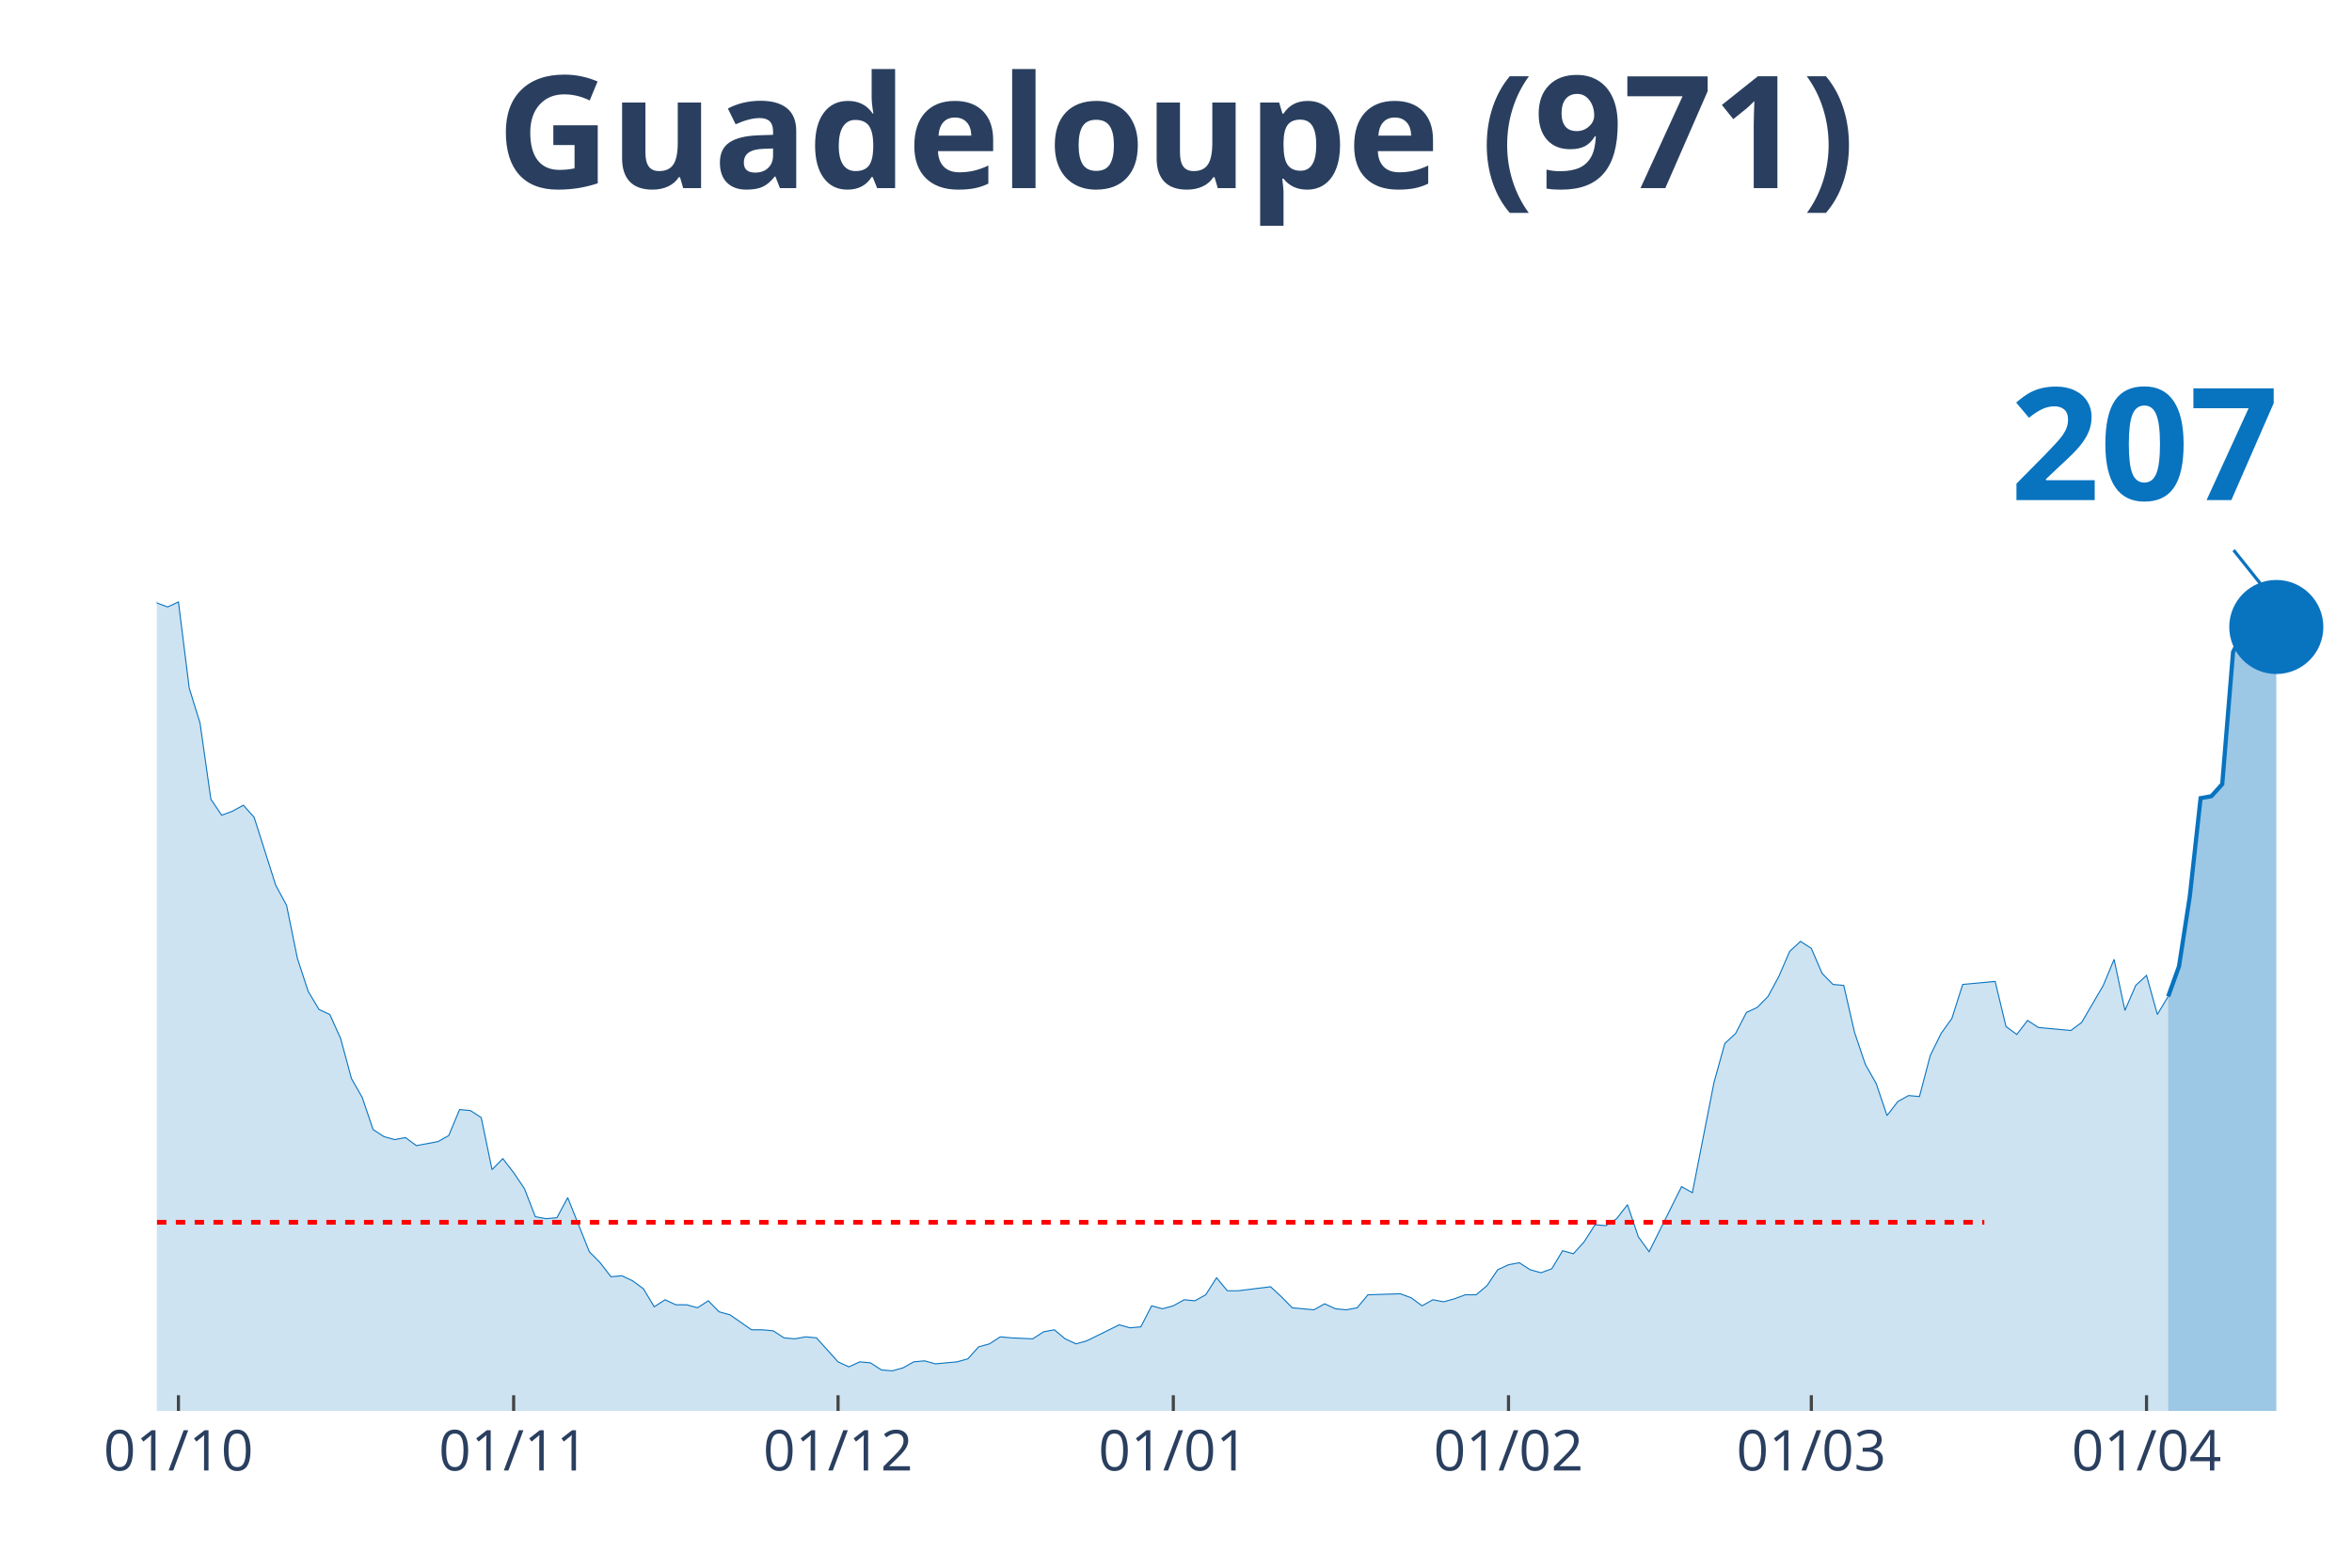
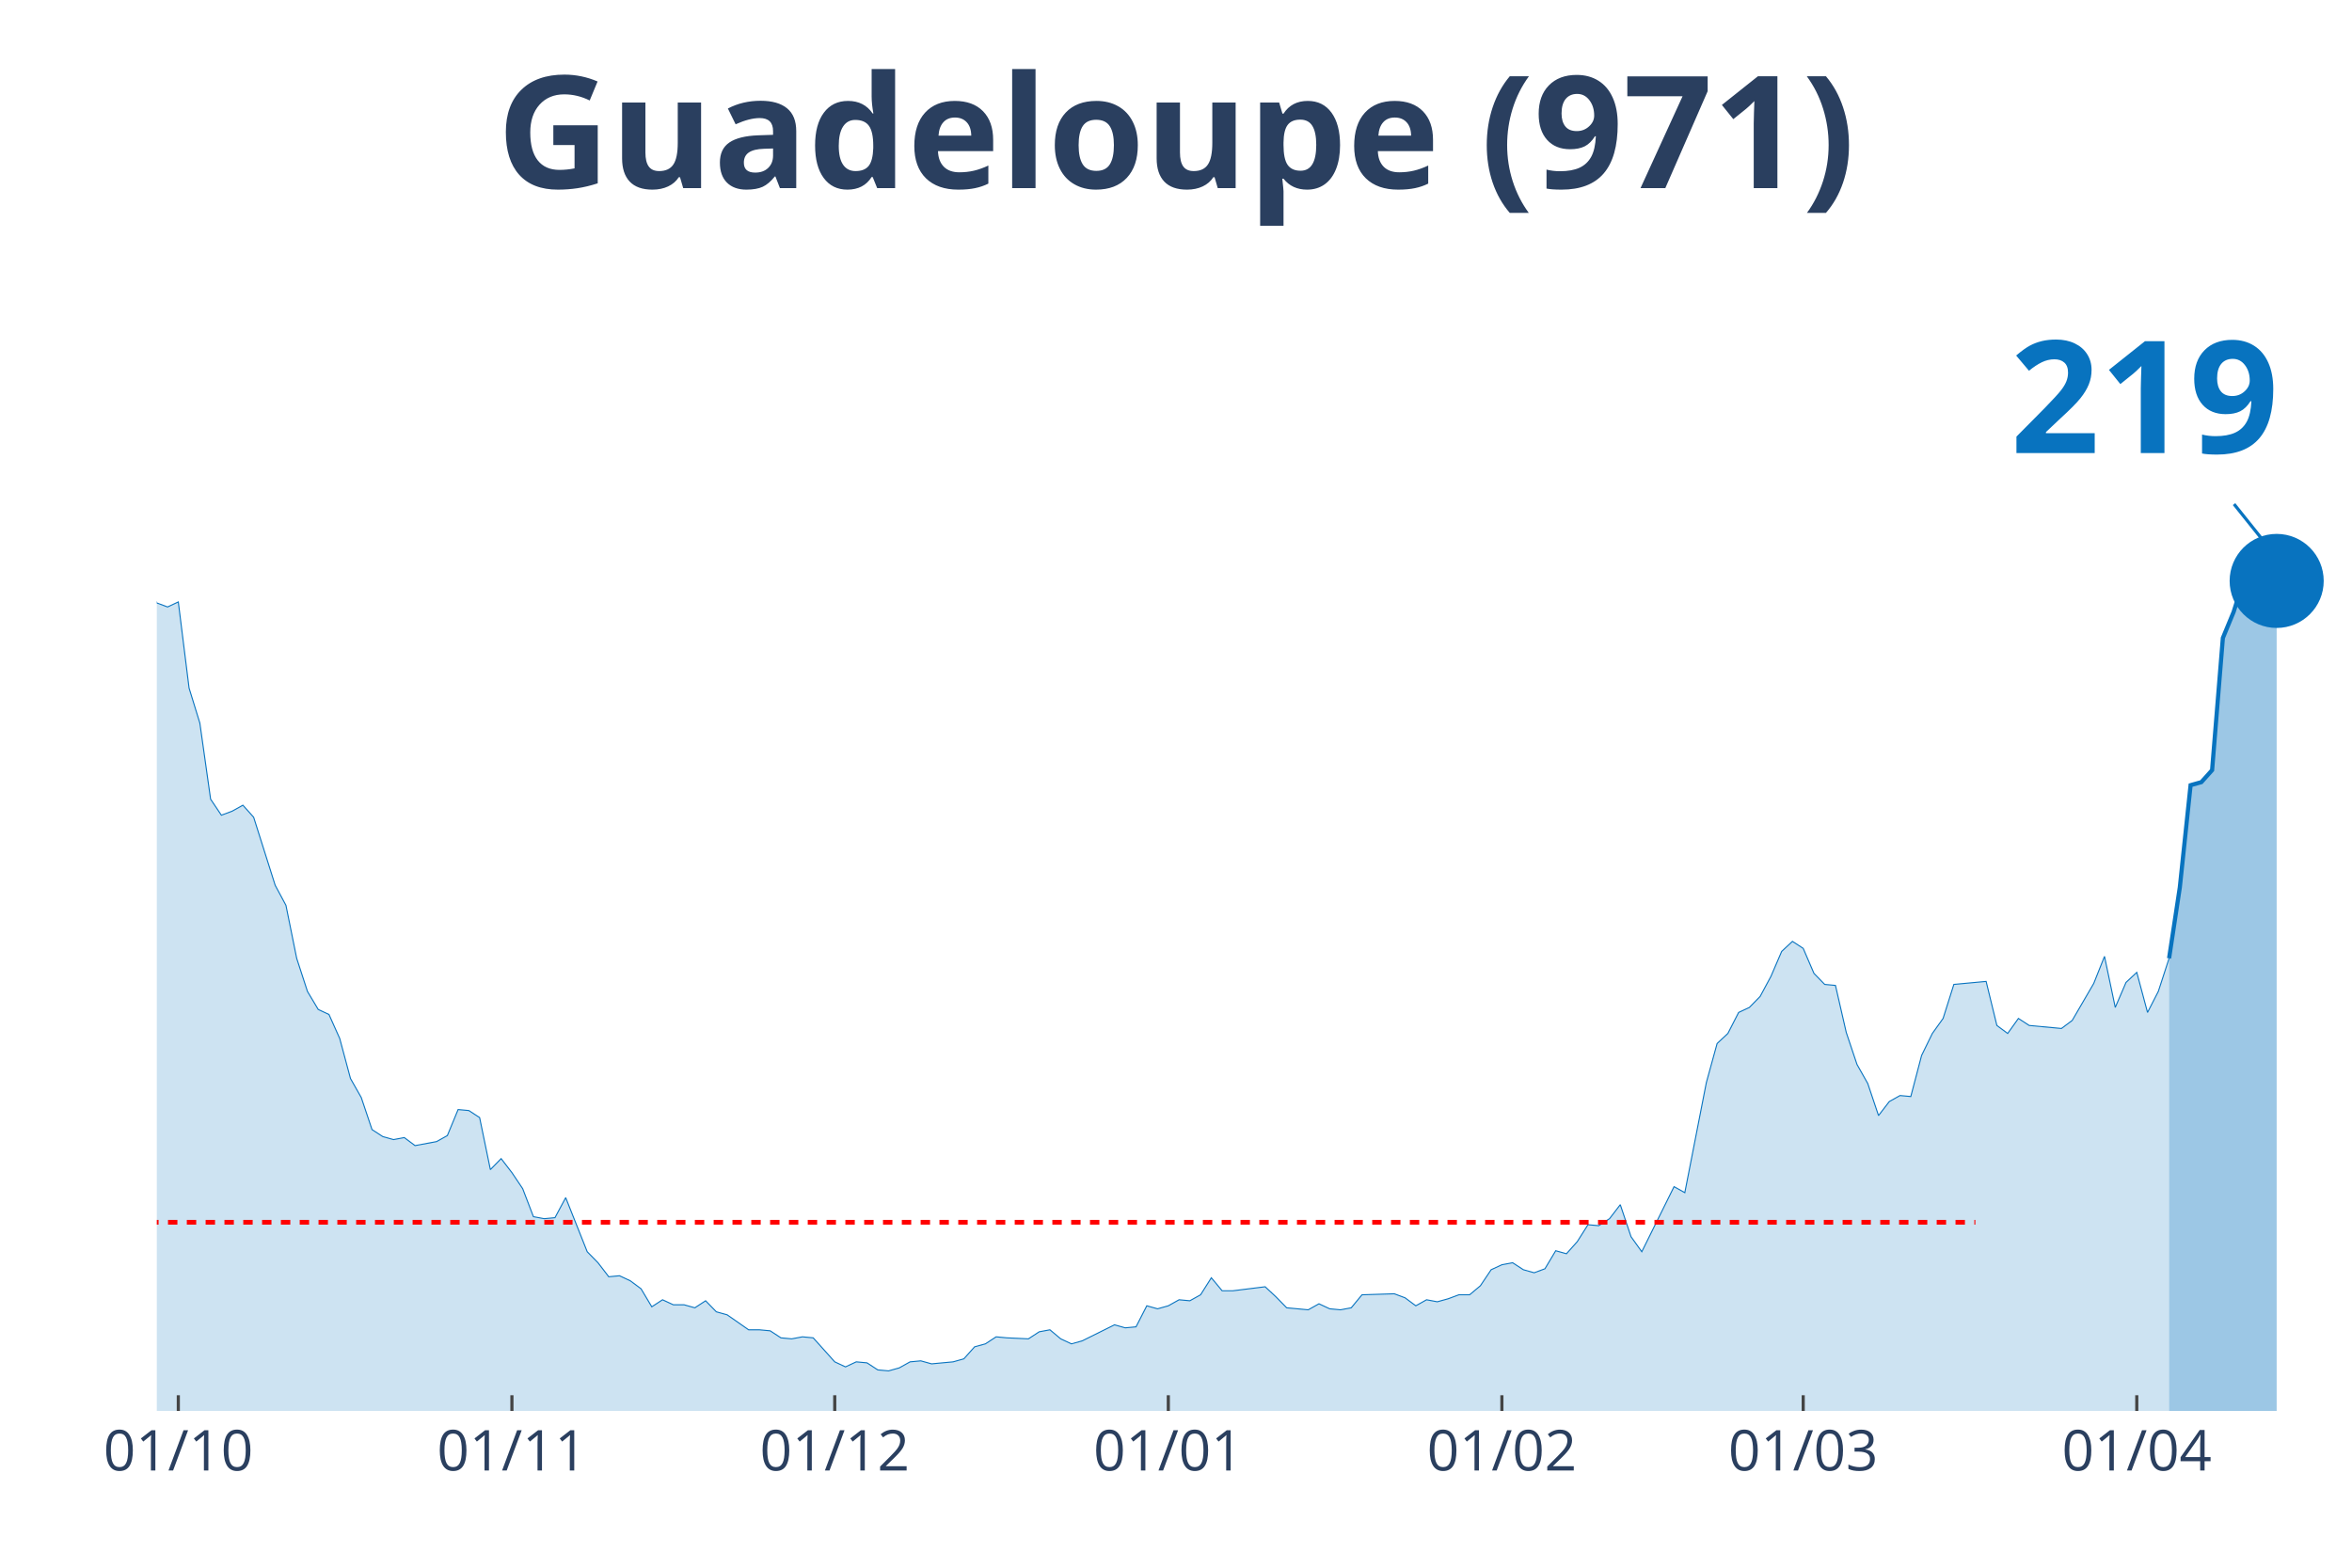
<svg xmlns="http://www.w3.org/2000/svg" class="main-svg" width="1125" height="750" style="" viewBox="0 0 750 500">
  <rect x="0" y="0" width="750" height="500" style="fill: rgb(0, 0, 0); fill-opacity: 0;" />
-   <defs id="defs-1dc160">
+   <defs id="defs-f92b8b">
    <g class="clips">
-       <clipPath id="clip1dc160xyplot" class="plotclip">
+       <clipPath id="clipf92b8bxyplot" class="plotclip">
        <rect width="700" height="380" />
      </clipPath>
-       <clipPath class="axesclip" id="clip1dc160x">
+       <clipPath class="axesclip" id="clipf92b8bx">
        <rect x="50" y="0" width="700" height="500" />
      </clipPath>
-       <clipPath class="axesclip" id="clip1dc160y">
+       <clipPath class="axesclip" id="clipf92b8by">
        <rect x="0" y="70" width="750" height="380" />
      </clipPath>
-       <clipPath class="axesclip" id="clip1dc160xy">
+       <clipPath class="axesclip" id="clipf92b8bxy">
        <rect x="50" y="70" width="700" height="380" />
      </clipPath>
    </g>
    <g class="gradients" />
  </defs>
  <g class="bglayer">
    <rect class="bg" x="50" y="70" width="700" height="380" style="fill: rgb(0, 0, 0); fill-opacity: 0; stroke-width: 0;" />
  </g>
  <g class="layer-below">
    <g class="imagelayer" />
    <g class="shapelayer" />
  </g>
  <g class="cartesianlayer">
    <g class="subplot xy">
      <g class="layer-subplot">
        <g class="shapelayer" />
        <g class="imagelayer" />
      </g>
      <g class="gridlayer">
        <g class="x">
-           <path class="xgrid crisp" transform="translate(56.9,0)" d="M0,70v380" style="stroke: rgb(255, 255, 255); stroke-opacity: 1; stroke-width: 1px;" />
-           <path class="xgrid crisp" transform="translate(163.79,0)" d="M0,70v380" style="stroke: rgb(255, 255, 255); stroke-opacity: 1; stroke-width: 1px;" />
-           <path class="xgrid crisp" transform="translate(267.24,0)" d="M0,70v380" style="stroke: rgb(255, 255, 255); stroke-opacity: 1; stroke-width: 1px;" />
-           <path class="xgrid crisp" transform="translate(374.14,0)" d="M0,70v380" style="stroke: rgb(255, 255, 255); stroke-opacity: 1; stroke-width: 1px;" />
-           <path class="xgrid crisp" transform="translate(481.03,0)" d="M0,70v380" style="stroke: rgb(255, 255, 255); stroke-opacity: 1; stroke-width: 1px;" />
-           <path class="xgrid crisp" transform="translate(577.59,0)" d="M0,70v380" style="stroke: rgb(255, 255, 255); stroke-opacity: 1; stroke-width: 1px;" />
-           <path class="xgrid crisp" transform="translate(684.48,0)" d="M0,70v380" style="stroke: rgb(255, 255, 255); stroke-opacity: 1; stroke-width: 1px;" />
+           <path class="xgrid crisp" transform="translate(56.86,0)" d="M0,70v380" style="stroke: rgb(255, 255, 255); stroke-opacity: 1; stroke-width: 1px;" />
+           <path class="xgrid crisp" transform="translate(163.24,0)" d="M0,70v380" style="stroke: rgb(255, 255, 255); stroke-opacity: 1; stroke-width: 1px;" />
+           <path class="xgrid crisp" transform="translate(266.18,0)" d="M0,70v380" style="stroke: rgb(255, 255, 255); stroke-opacity: 1; stroke-width: 1px;" />
+           <path class="xgrid crisp" transform="translate(372.55,0)" d="M0,70v380" style="stroke: rgb(255, 255, 255); stroke-opacity: 1; stroke-width: 1px;" />
+           <path class="xgrid crisp" transform="translate(478.92,0)" d="M0,70v380" style="stroke: rgb(255, 255, 255); stroke-opacity: 1; stroke-width: 1px;" />
+           <path class="xgrid crisp" transform="translate(575,0)" d="M0,70v380" style="stroke: rgb(255, 255, 255); stroke-opacity: 1; stroke-width: 1px;" />
+           <path class="xgrid crisp" transform="translate(681.37,0)" d="M0,70v380" style="stroke: rgb(255, 255, 255); stroke-opacity: 1; stroke-width: 1px;" />
        </g>
        <g class="y" />
      </g>
      <g class="zerolinelayer" />
      <path class="xlines-below" />
      <path class="ylines-below" />
      <g class="overlines-below" />
      <g class="xaxislayer-below" />
      <g class="yaxislayer-below" />
      <g class="overaxes-below" />
-       <g class="plot" transform="translate(50, 70)" clip-path="url('#clip1dc160xyplot')">
+       <g class="plot" transform="translate(50, 70)" clip-path="url('#clipf92b8bxyplot')">
        <g class="scatterlayer mlayer">
-           <g class="trace scatter tracef46cdb" style="stroke-miterlimit: 2;">
+           <g class="trace scatter traced5ee0a" style="stroke-miterlimit: 2;">
            <g class="fills">
              <g>
-                 <path class="js-fill" d="M641.38,380L-468.97,380L-468.97,380L-417.24,379.04L-413.79,379.36L-400,377.76L-396.55,378.4L-341.38,376.81L-337.93,377.76L-317.24,378.08L-313.79,377.76L-234.48,375.53L-231.03,367.23L-224.14,360.52L-220.69,361.48L-213.79,361.48L-210.34,361.16L-203.45,372.34L-200,372.02L-193.1,365.95L-189.66,364.99L-182.76,359.88L-179.31,349.03L-168.97,325.08L-165.52,324.12L-162.07,322.84L-158.62,304.64L-148.28,273.03L-144.83,273.34L-137.93,273.34L-134.48,249.39L-124.14,183.93L-120.69,177.55L-117.24,173.71L-113.79,171.16L-110.34,146.25L-106.9,138.59L-103.45,120.39L-100,115.6L-96.55,98.99L-93.1,98.35L-89.66,99.31L-86.21,108.25L-82.76,90.37L-79.31,93.88L-75.86,78.24L-72.41,84.94L-68.97,75.68L-65.52,72.17L-62.07,55.56L-58.62,52.69L-55.17,35.13L-51.72,27.14L-48.28,15.33L-44.83,22.35L-41.38,17.88L-37.93,3.51L-34.48,0L-31.03,19.8L-27.59,31.29L-24.14,32.57L-20.69,31.61L-17.24,38L-10.34,91.33L-6.9,95.48L0,122.3L3.45,123.58L6.9,121.98L10.34,149.45L13.79,160.62L17.24,184.89L20.69,190L24.14,188.72L27.59,186.81L31.03,190.64L37.93,212.35L41.38,218.74L44.83,235.66L48.28,246.2L51.72,251.95L55.17,253.55L58.62,261.21L62.07,273.98L65.52,280.05L68.97,290.27L72.41,292.5L75.86,293.46L79.31,292.82L82.76,295.38L89.66,294.1L93.1,292.18L96.55,283.88L100,284.2L103.45,286.44L106.9,303.04L110.34,299.53L113.79,304L117.24,309.11L120.69,318.05L124.14,318.69L127.59,318.37L131.03,311.98L134.48,320.61L137.93,329.23L141.38,332.74L144.83,337.21L148.28,336.89L151.72,338.49L155.17,341.04L158.62,346.79L162.07,344.55L165.52,346.15L168.97,346.15L172.41,347.11L175.86,344.87L179.31,348.39L182.76,349.34L189.66,354.13L193.1,354.13L196.55,354.45L200,356.69L203.45,357.01L206.9,356.37L210.34,356.69L213.79,360.52L217.24,364.35L220.69,365.95L224.14,364.35L227.59,364.67L231.03,366.91L234.48,367.23L237.93,366.27L241.38,364.35L244.83,364.03L248.28,364.99L255.17,364.35L258.62,363.39L262.07,359.56L265.52,358.61L268.97,356.37L272.41,356.69L279.31,357.01L282.76,354.77L286.21,354.13L289.66,357.01L293.1,358.61L296.55,357.65L306.9,352.54L310.34,353.5L313.79,353.18L317.24,346.47L320.69,347.43L324.14,346.47L327.59,344.55L331.03,344.87L334.48,342.96L337.93,337.53L341.38,341.68L344.83,341.68L355.17,340.4L358.62,343.6L362.07,347.11L365.52,347.43L368.97,347.75L372.41,345.83L375.86,347.43L379.31,347.75L382.76,347.11L386.21,342.96L396.55,342.64L400,343.92L403.45,346.47L406.9,344.55L410.34,345.19L413.79,344.24L417.24,342.96L420.69,342.96L424.14,340.08L427.59,334.97L431.03,333.38L434.48,332.74L437.93,334.97L441.38,335.93L444.83,334.66L448.28,328.91L451.72,329.87L455.17,326.03L458.62,320.61L462.07,320.92L465.52,318.69L468.97,314.22L472.41,324.44L475.86,329.23L486.21,308.47L489.66,310.39L496.55,275.26L500,262.81L503.45,259.61L506.9,252.91L510.34,251.31L513.79,247.8L517.24,241.41L520.69,233.43L524.14,230.24L527.59,232.47L531.03,240.45L534.48,243.97L537.93,244.29L541.38,259.29L544.83,269.51L548.28,275.58L551.72,285.8L555.17,281.33L558.62,279.41L562.07,279.73L565.52,266.64L568.97,259.61L572.41,254.82L575.86,243.97L586.21,243.01L589.66,257.38L593.1,259.93L596.55,255.46L600,257.7L603.45,258.02L610.34,258.66L613.79,256.1L620.69,244.29L624.14,235.98L627.59,252.27L631.03,244.29L634.48,241.09L637.93,253.55L641.38,247.8" style="fill: rgb(8, 115, 191); fill-opacity: 0.2; stroke-width: 0;" />
+                 <path class="js-fill" d="M641.67,380L-466.67,380L-466.67,380L-415.2,379.04L-411.76,379.36L-398.04,377.76L-394.61,378.4L-339.71,376.81L-336.27,377.76L-315.69,378.08L-312.25,377.76L-233.33,375.53L-229.9,367.23L-223.04,360.52L-219.61,361.48L-212.75,361.48L-209.31,361.16L-202.45,372.34L-199.02,372.02L-192.16,365.95L-188.73,364.99L-181.86,359.88L-178.43,349.03L-168.14,325.08L-164.71,324.12L-161.27,322.84L-157.84,304.64L-147.55,273.03L-144.12,273.34L-137.25,273.34L-133.82,249.39L-123.53,183.93L-120.1,177.55L-116.67,173.71L-113.24,171.16L-109.8,146.25L-106.37,138.59L-102.94,120.39L-99.51,115.6L-96.08,98.99L-92.65,98.35L-89.22,99.31L-85.78,108.25L-82.35,90.37L-78.92,93.88L-75.49,78.24L-72.06,84.94L-68.63,75.68L-65.2,72.17L-61.76,55.56L-58.33,52.69L-54.9,35.13L-51.47,27.14L-48.04,15.33L-44.61,22.35L-41.18,17.88L-37.75,3.51L-34.31,0L-30.88,19.8L-27.45,31.29L-24.02,32.57L-20.59,31.61L-17.16,38L-10.29,91.33L-6.86,95.48L0,122.3L3.43,123.58L6.86,121.98L10.29,149.45L13.73,160.62L17.16,184.89L20.59,190L24.02,188.72L27.45,186.81L30.88,190.64L37.75,212.35L41.18,218.74L44.61,235.66L48.04,246.2L51.47,251.95L54.9,253.55L58.33,261.21L61.76,273.98L65.2,280.05L68.63,290.27L72.06,292.5L75.49,293.46L78.92,292.82L82.35,295.38L89.22,294.1L92.65,292.18L96.08,283.88L99.51,284.2L102.94,286.44L106.37,303.04L109.8,299.53L113.24,304L116.67,309.11L120.1,318.05L123.53,318.69L126.96,318.37L130.39,311.98L133.82,320.61L137.25,329.23L140.69,332.74L144.12,337.21L147.55,336.89L150.98,338.49L154.41,341.04L157.84,346.79L161.27,344.55L164.71,346.15L168.14,346.15L171.57,347.11L175,344.87L178.43,348.39L181.86,349.34L188.73,354.13L192.16,354.13L195.59,354.45L199.02,356.69L202.45,357.01L205.88,356.37L209.31,356.69L212.75,360.52L216.18,364.35L219.61,365.95L223.04,364.35L226.47,364.67L229.9,366.91L233.33,367.23L236.76,366.27L240.2,364.35L243.63,364.03L247.06,364.99L253.92,364.35L257.35,363.39L260.78,359.56L264.22,358.61L267.65,356.37L271.08,356.69L277.94,357.01L281.37,354.77L284.8,354.13L288.24,357.01L291.67,358.61L295.1,357.65L305.39,352.54L308.82,353.5L312.25,353.18L315.69,346.47L319.12,347.43L322.55,346.47L325.98,344.55L329.41,344.87L332.84,342.96L336.27,337.53L339.71,341.68L343.14,341.68L353.43,340.4L356.86,343.6L360.29,347.11L363.73,347.43L367.16,347.75L370.59,345.83L374.02,347.43L377.45,347.75L380.88,347.11L384.31,342.96L394.61,342.64L398.04,343.92L401.47,346.47L404.9,344.55L408.33,345.19L411.76,344.24L415.2,342.96L418.63,342.96L422.06,340.08L425.49,334.97L428.92,333.38L432.35,332.74L435.78,334.97L439.22,335.93L442.65,334.66L446.08,328.91L449.51,329.87L452.94,326.03L456.37,320.61L459.8,320.92L463.24,318.69L466.67,314.22L470.1,324.44L473.53,329.23L483.82,308.47L487.25,310.39L494.12,275.26L497.55,262.81L500.98,259.61L504.41,252.91L507.84,251.31L511.27,247.8L514.71,241.41L518.14,233.43L521.57,230.24L525,232.47L528.43,240.45L531.86,243.97L535.29,244.29L538.73,259.29L542.16,269.51L545.59,275.58L549.02,285.8L552.45,281.33L555.88,279.41L559.31,279.73L562.75,266.64L566.18,259.61L569.61,254.82L573.04,243.97L583.33,243.01L586.76,257.06L590.2,259.61L593.63,254.82L597.06,257.06L600.49,257.38L607.35,258.02L610.78,255.46L617.65,243.65L621.08,235.03L624.51,251.31L627.94,243.33L631.37,240.13L634.8,252.91L638.24,246.2L641.67,235.66" style="fill: rgb(8, 115, 191); fill-opacity: 0.2; stroke-width: 0;" />
              </g>
            </g>
            <g class="errorbars" />
            <g class="lines">
-               <path class="js-line" d="M-468.97,380L-417.24,379.04L-413.79,379.36L-400,377.76L-396.55,378.4L-341.38,376.81L-337.93,377.76L-317.24,378.08L-313.79,377.76L-234.48,375.53L-231.03,367.23L-224.14,360.52L-220.69,361.48L-213.79,361.48L-210.34,361.16L-203.45,372.34L-200,372.02L-193.1,365.95L-189.66,364.99L-182.76,359.88L-179.31,349.03L-168.97,325.08L-165.52,324.12L-162.07,322.84L-158.62,304.64L-148.28,273.03L-144.83,273.34L-137.93,273.34L-134.48,249.39L-124.14,183.93L-120.69,177.55L-117.24,173.71L-113.79,171.16L-110.34,146.25L-106.9,138.59L-103.45,120.39L-100,115.6L-96.55,98.99L-93.1,98.35L-89.66,99.31L-86.21,108.25L-82.76,90.37L-79.31,93.88L-75.86,78.24L-72.41,84.94L-68.97,75.68L-65.52,72.17L-62.07,55.56L-58.62,52.69L-55.17,35.13L-51.72,27.14L-48.28,15.33L-44.83,22.35L-41.38,17.88L-37.93,3.51L-34.48,0L-31.03,19.8L-27.59,31.29L-24.14,32.57L-20.69,31.61L-17.24,38L-10.34,91.33L-6.9,95.48L0,122.3L3.45,123.58L6.9,121.98L10.34,149.45L13.79,160.62L17.24,184.89L20.69,190L24.14,188.72L27.59,186.81L31.03,190.64L37.93,212.35L41.38,218.74L44.83,235.66L48.28,246.2L51.72,251.95L55.17,253.55L58.62,261.21L62.07,273.98L65.52,280.05L68.97,290.27L72.41,292.5L75.86,293.46L79.31,292.82L82.76,295.38L89.66,294.1L93.1,292.18L96.55,283.88L100,284.2L103.45,286.44L106.9,303.04L110.34,299.53L113.79,304L117.24,309.11L120.69,318.05L124.14,318.69L127.59,318.37L131.03,311.98L134.48,320.61L137.93,329.23L141.38,332.74L144.83,337.21L148.28,336.89L151.72,338.49L155.17,341.04L158.62,346.79L162.07,344.55L165.52,346.15L168.97,346.15L172.41,347.11L175.86,344.87L179.31,348.39L182.76,349.34L189.66,354.13L193.1,354.13L196.55,354.45L200,356.69L203.45,357.01L206.9,356.37L210.34,356.69L213.79,360.52L217.24,364.35L220.69,365.95L224.14,364.35L227.59,364.67L231.03,366.91L234.48,367.23L237.93,366.27L241.38,364.35L244.83,364.03L248.28,364.99L255.17,364.35L258.62,363.39L262.07,359.56L265.52,358.61L268.97,356.37L272.41,356.69L279.31,357.01L282.76,354.77L286.21,354.13L289.66,357.01L293.1,358.61L296.55,357.65L306.9,352.54L310.34,353.5L313.79,353.18L317.24,346.47L320.69,347.43L324.14,346.47L327.59,344.55L331.03,344.87L334.48,342.96L337.93,337.53L341.38,341.68L344.83,341.68L355.17,340.4L358.62,343.6L362.07,347.11L365.52,347.43L368.97,347.75L372.41,345.83L375.86,347.43L379.31,347.75L382.76,347.11L386.21,342.96L396.55,342.64L400,343.92L403.45,346.47L406.9,344.55L410.34,345.19L413.79,344.24L417.24,342.96L420.69,342.96L424.14,340.08L427.59,334.97L431.03,333.38L434.48,332.74L437.93,334.97L441.38,335.93L444.83,334.66L448.28,328.91L451.72,329.87L455.17,326.03L458.62,320.61L462.07,320.92L465.52,318.69L468.97,314.22L472.41,324.44L475.86,329.23L486.21,308.47L489.66,310.39L496.55,275.26L500,262.81L503.45,259.61L506.9,252.91L510.34,251.31L513.79,247.8L517.24,241.41L520.69,233.43L524.14,230.24L527.59,232.47L531.03,240.45L534.48,243.97L537.93,244.29L541.38,259.29L544.83,269.51L548.28,275.58L551.72,285.8L555.17,281.33L558.62,279.41L562.07,279.73L565.52,266.64L568.97,259.61L572.41,254.82L575.86,243.97L586.21,243.01L589.66,257.38L593.1,259.93L596.55,255.46L600,257.7L603.45,258.02L610.34,258.66L613.79,256.1L620.69,244.29L624.14,235.98L627.59,252.27L631.03,244.29L634.48,241.09L637.93,253.55L641.38,247.8" style="vector-effect: non-scaling-stroke; fill: none; stroke: rgb(8, 115, 191); stroke-opacity: 1; stroke-width: 0.5px; opacity: 1;" />
+               <path class="js-line" d="M-466.67,380L-415.2,379.04L-411.76,379.36L-398.04,377.76L-394.61,378.4L-339.71,376.81L-336.27,377.76L-315.69,378.08L-312.25,377.76L-233.33,375.53L-229.9,367.23L-223.04,360.52L-219.61,361.48L-212.75,361.48L-209.31,361.16L-202.45,372.34L-199.02,372.02L-192.16,365.95L-188.73,364.99L-181.86,359.88L-178.43,349.03L-168.14,325.08L-164.71,324.12L-161.27,322.84L-157.84,304.64L-147.55,273.03L-144.12,273.34L-137.25,273.34L-133.82,249.39L-123.53,183.93L-120.1,177.55L-116.67,173.71L-113.24,171.16L-109.8,146.25L-106.37,138.59L-102.94,120.39L-99.51,115.6L-96.08,98.99L-92.65,98.35L-89.22,99.31L-85.78,108.25L-82.35,90.37L-78.92,93.88L-75.49,78.24L-72.06,84.94L-68.63,75.68L-65.2,72.17L-61.76,55.56L-58.33,52.69L-54.9,35.13L-51.47,27.14L-48.04,15.33L-44.61,22.35L-41.18,17.88L-37.75,3.51L-34.31,0L-30.88,19.8L-27.45,31.29L-24.02,32.57L-20.59,31.61L-17.16,38L-10.29,91.33L-6.86,95.48L0,122.3L3.43,123.58L6.86,121.98L10.29,149.45L13.73,160.62L17.16,184.89L20.59,190L24.02,188.72L27.45,186.81L30.88,190.64L37.75,212.35L41.18,218.74L44.61,235.66L48.04,246.2L51.47,251.95L54.9,253.55L58.33,261.21L61.76,273.98L65.2,280.05L68.63,290.27L72.06,292.5L75.49,293.46L78.92,292.82L82.35,295.38L89.22,294.1L92.65,292.18L96.08,283.88L99.51,284.2L102.94,286.44L106.37,303.04L109.8,299.53L113.24,304L116.67,309.11L120.1,318.05L123.53,318.69L126.96,318.37L130.39,311.98L133.82,320.61L137.25,329.23L140.69,332.74L144.12,337.21L147.55,336.89L150.98,338.49L154.41,341.04L157.84,346.79L161.27,344.55L164.71,346.15L168.14,346.15L171.57,347.11L175,344.87L178.43,348.39L181.86,349.34L188.73,354.13L192.16,354.13L195.59,354.45L199.02,356.69L202.45,357.01L205.88,356.37L209.31,356.69L212.75,360.52L216.18,364.35L219.61,365.95L223.04,364.35L226.47,364.67L229.9,366.91L233.33,367.23L236.76,366.27L240.2,364.35L243.63,364.03L247.06,364.99L253.92,364.35L257.35,363.39L260.78,359.56L264.22,358.61L267.65,356.37L271.08,356.69L277.94,357.01L281.37,354.77L284.8,354.13L288.24,357.01L291.67,358.61L295.1,357.65L305.39,352.54L308.82,353.5L312.25,353.18L315.69,346.47L319.12,347.43L322.55,346.47L325.98,344.55L329.41,344.87L332.84,342.96L336.27,337.53L339.71,341.68L343.14,341.68L353.43,340.4L356.86,343.6L360.29,347.11L363.73,347.43L367.16,347.75L370.59,345.83L374.02,347.43L377.45,347.75L380.88,347.11L384.31,342.96L394.61,342.64L398.04,343.92L401.47,346.47L404.9,344.55L408.33,345.19L411.76,344.24L415.2,342.96L418.63,342.96L422.06,340.08L425.49,334.97L428.92,333.38L432.35,332.74L435.78,334.97L439.22,335.93L442.65,334.66L446.08,328.91L449.51,329.87L452.94,326.03L456.37,320.61L459.8,320.92L463.24,318.69L466.67,314.22L470.1,324.44L473.53,329.23L483.82,308.47L487.25,310.39L494.12,275.26L497.55,262.81L500.98,259.61L504.41,252.91L507.84,251.31L511.27,247.8L514.71,241.41L518.14,233.43L521.57,230.24L525,232.47L528.43,240.45L531.86,243.97L535.29,244.29L538.73,259.29L542.16,269.51L545.59,275.58L549.02,285.8L552.45,281.33L555.88,279.41L559.31,279.73L562.75,266.64L566.18,259.61L569.61,254.82L573.04,243.97L583.33,243.01L586.76,257.06L590.2,259.61L593.63,254.82L597.06,257.06L600.49,257.38L607.35,258.02L610.78,255.46L617.65,243.65L621.08,235.03L624.51,251.31L627.94,243.33L631.37,240.13L634.8,252.91L638.24,246.2L641.67,235.66" style="vector-effect: non-scaling-stroke; fill: none; stroke: rgb(8, 115, 191); stroke-opacity: 1; stroke-width: 0.5px; opacity: 1;" />
            </g>
            <g class="points" />
            <g class="text" />
          </g>
-           <g class="trace scatter trace1d2403" style="stroke-miterlimit: 2;">
+           <g class="trace scatter trace95a85a" style="stroke-miterlimit: 2;">
            <g class="fills">
              <g>
-                 <path class="js-fill" d="M675.86,380L641.38,380L641.38,247.8L644.83,238.22L648.28,215.87L651.72,184.57L655.17,183.93L658.62,180.1L662.07,137.95L665.52,131.24L668.97,120.39L672.41,129.97L675.86,129.97" style="fill: rgb(8, 115, 191); fill-opacity: 0.4; stroke-width: 0;" />
+                 <path class="js-fill" d="M675.98,380L641.67,380L641.67,235.66L645.1,212.99L648.53,180.42L651.96,179.46L655.39,175.63L658.82,133.48L662.25,125.18L665.69,114.32L669.12,122.3L672.55,121.66L675.98,115.28" style="fill: rgb(8, 115, 191); fill-opacity: 0.4; stroke-width: 0;" />
              </g>
            </g>
            <g class="errorbars" />
            <g class="lines">
-               <path class="js-line" d="M641.38,247.8L644.83,238.22L648.28,215.87L651.72,184.57L655.17,183.93L658.62,180.1L662.07,137.95L665.52,131.24L668.97,120.39L672.41,129.97L675.86,129.97" style="vector-effect: non-scaling-stroke; fill: none; stroke: rgb(8, 115, 191); stroke-opacity: 1; stroke-width: 2px; opacity: 1;" />
+               <path class="js-line" d="M641.67,235.66L645.1,212.99L648.53,180.42L651.96,179.46L655.39,175.63L658.82,133.48L662.25,125.18L665.69,114.32L669.12,122.3L672.55,121.66L675.98,115.28" style="vector-effect: non-scaling-stroke; fill: none; stroke: rgb(8, 115, 191); stroke-opacity: 1; stroke-width: 2px; opacity: 1;" />
            </g>
            <g class="points" />
            <g class="text" />
          </g>
-           <g class="trace scatter trace830dea" style="stroke-miterlimit: 2; opacity: 1;">
+           <g class="trace scatter trace17ccb4" style="stroke-miterlimit: 2; opacity: 1;">
            <g class="fills" />
            <g class="errorbars" />
            <g class="lines" />
            <g class="points">
-               <path class="point" transform="translate(675.86,129.97)" d="M15,0A15,15 0 1,1 0,-15A15,15 0 0,1 15,0Z" style="opacity: 1; stroke-width: 0px; fill: rgb(8, 115, 191); fill-opacity: 1;" />
+               <path class="point" transform="translate(675.98,115.28)" d="M15,0A15,15 0 1,1 0,-15A15,15 0 0,1 15,0Z" style="opacity: 1; stroke-width: 0px; fill: rgb(8, 115, 191); fill-opacity: 1;" />
            </g>
            <g class="text" />
          </g>
        </g>
      </g>
      <g class="overplot" />
      <path class="xlines-above crisp" style="fill: none; stroke-width: 1px; stroke: rgb(0, 0, 0); stroke-opacity: 0;" d="" />
      <path class="ylines-above crisp" style="fill: none;" d="M0,0" />
      <g class="overlines-above" />
      <g class="xaxislayer-above">
-         <path class="xtick ticks crisp" d="M0,450v-5" transform="translate(56.9,0)" style="stroke: rgb(68, 68, 68); stroke-opacity: 1; stroke-width: 1px;" />
-         <path class="xtick ticks crisp" d="M0,450v-5" transform="translate(163.79,0)" style="stroke: rgb(68, 68, 68); stroke-opacity: 1; stroke-width: 1px;" />
-         <path class="xtick ticks crisp" d="M0,450v-5" transform="translate(267.24,0)" style="stroke: rgb(68, 68, 68); stroke-opacity: 1; stroke-width: 1px;" />
-         <path class="xtick ticks crisp" d="M0,450v-5" transform="translate(374.14,0)" style="stroke: rgb(68, 68, 68); stroke-opacity: 1; stroke-width: 1px;" />
-         <path class="xtick ticks crisp" d="M0,450v-5" transform="translate(481.03,0)" style="stroke: rgb(68, 68, 68); stroke-opacity: 1; stroke-width: 1px;" />
-         <path class="xtick ticks crisp" d="M0,450v-5" transform="translate(577.59,0)" style="stroke: rgb(68, 68, 68); stroke-opacity: 1; stroke-width: 1px;" />
-         <path class="xtick ticks crisp" d="M0,450v-5" transform="translate(684.48,0)" style="stroke: rgb(68, 68, 68); stroke-opacity: 1; stroke-width: 1px;" />
+         <path class="xtick ticks crisp" d="M0,450v-5" transform="translate(56.86,0)" style="stroke: rgb(68, 68, 68); stroke-opacity: 1; stroke-width: 1px;" />
+         <path class="xtick ticks crisp" d="M0,450v-5" transform="translate(163.24,0)" style="stroke: rgb(68, 68, 68); stroke-opacity: 1; stroke-width: 1px;" />
+         <path class="xtick ticks crisp" d="M0,450v-5" transform="translate(266.18,0)" style="stroke: rgb(68, 68, 68); stroke-opacity: 1; stroke-width: 1px;" />
+         <path class="xtick ticks crisp" d="M0,450v-5" transform="translate(372.55,0)" style="stroke: rgb(68, 68, 68); stroke-opacity: 1; stroke-width: 1px;" />
+         <path class="xtick ticks crisp" d="M0,450v-5" transform="translate(478.92,0)" style="stroke: rgb(68, 68, 68); stroke-opacity: 1; stroke-width: 1px;" />
+         <path class="xtick ticks crisp" d="M0,450v-5" transform="translate(575,0)" style="stroke: rgb(68, 68, 68); stroke-opacity: 1; stroke-width: 1px;" />
+         <path class="xtick ticks crisp" d="M0,450v-5" transform="translate(681.37,0)" style="stroke: rgb(68, 68, 68); stroke-opacity: 1; stroke-width: 1px;" />
        <g class="xtick">
-           <text text-anchor="middle" x="0" y="469" transform="translate(56.9,0)" style="font-family: 'Open Sans', verdana, arial, sans-serif; font-size: 18px; fill: rgb(42, 63, 95); fill-opacity: 1; white-space: pre;">01/10</text>
+           <text text-anchor="middle" x="0" y="469" transform="translate(56.86,0)" style="font-family: 'Open Sans', verdana, arial, sans-serif; font-size: 18px; fill: rgb(42, 63, 95); fill-opacity: 1; white-space: pre;">01/10</text>
        </g>
        <g class="xtick">
-           <text text-anchor="middle" x="0" y="469" transform="translate(163.79,0)" style="font-family: 'Open Sans', verdana, arial, sans-serif; font-size: 18px; fill: rgb(42, 63, 95); fill-opacity: 1; white-space: pre;">01/11</text>
+           <text text-anchor="middle" x="0" y="469" transform="translate(163.24,0)" style="font-family: 'Open Sans', verdana, arial, sans-serif; font-size: 18px; fill: rgb(42, 63, 95); fill-opacity: 1; white-space: pre;">01/11</text>
        </g>
        <g class="xtick">
-           <text text-anchor="middle" x="0" y="469" transform="translate(267.24,0)" style="font-family: 'Open Sans', verdana, arial, sans-serif; font-size: 18px; fill: rgb(42, 63, 95); fill-opacity: 1; white-space: pre;">01/12</text>
+           <text text-anchor="middle" x="0" y="469" transform="translate(266.18,0)" style="font-family: 'Open Sans', verdana, arial, sans-serif; font-size: 18px; fill: rgb(42, 63, 95); fill-opacity: 1; white-space: pre;">01/12</text>
        </g>
        <g class="xtick">
-           <text text-anchor="middle" x="0" y="469" transform="translate(374.14,0)" style="font-family: 'Open Sans', verdana, arial, sans-serif; font-size: 18px; fill: rgb(42, 63, 95); fill-opacity: 1; white-space: pre;">01/01</text>
+           <text text-anchor="middle" x="0" y="469" transform="translate(372.55,0)" style="font-family: 'Open Sans', verdana, arial, sans-serif; font-size: 18px; fill: rgb(42, 63, 95); fill-opacity: 1; white-space: pre;">01/01</text>
        </g>
        <g class="xtick">
-           <text text-anchor="middle" x="0" y="469" transform="translate(481.03,0)" style="font-family: 'Open Sans', verdana, arial, sans-serif; font-size: 18px; fill: rgb(42, 63, 95); fill-opacity: 1; white-space: pre;">01/02</text>
+           <text text-anchor="middle" x="0" y="469" transform="translate(478.92,0)" style="font-family: 'Open Sans', verdana, arial, sans-serif; font-size: 18px; fill: rgb(42, 63, 95); fill-opacity: 1; white-space: pre;">01/02</text>
        </g>
        <g class="xtick">
-           <text text-anchor="middle" x="0" y="469" transform="translate(577.59,0)" style="font-family: 'Open Sans', verdana, arial, sans-serif; font-size: 18px; fill: rgb(42, 63, 95); fill-opacity: 1; white-space: pre;">01/03</text>
+           <text text-anchor="middle" x="0" y="469" transform="translate(575,0)" style="font-family: 'Open Sans', verdana, arial, sans-serif; font-size: 18px; fill: rgb(42, 63, 95); fill-opacity: 1; white-space: pre;">01/03</text>
        </g>
        <g class="xtick">
-           <text text-anchor="middle" x="0" y="469" transform="translate(684.48,0)" style="font-family: 'Open Sans', verdana, arial, sans-serif; font-size: 18px; fill: rgb(42, 63, 95); fill-opacity: 1; white-space: pre;">01/04</text>
+           <text text-anchor="middle" x="0" y="469" transform="translate(681.37,0)" style="font-family: 'Open Sans', verdana, arial, sans-serif; font-size: 18px; fill: rgb(42, 63, 95); fill-opacity: 1; white-space: pre;">01/04</text>
        </g>
      </g>
      <g class="yaxislayer-above" />
      <g class="overaxes-above" />
    </g>
  </g>
  <g class="polarlayer" />
  <g class="ternarylayer" />
  <g class="geolayer" />
  <g class="funnelarealayer" />
  <g class="pielayer" />
  <g class="treemaplayer" />
  <g class="sunburstlayer" />
  <g class="glimages" />
-   <defs id="topdefs-1dc160">
+   <defs id="topdefs-f92b8b">
    <g class="clips" />
  </defs>
  <g class="layer-above">
    <g class="imagelayer" />
    <g class="shapelayer">
-       <path data-index="0" fill-rule="evenodd" d="M-1887.93,389.83L632.76,389.83" clip-path="url('#clip1dc160xy')" style="opacity: 1; stroke: rgb(255, 0, 0); stroke-opacity: 1; fill: rgb(0, 0, 0); fill-opacity: 0; stroke-dasharray: 3px, 3px; stroke-width: 1.5px;" />
+       <path data-index="0" fill-rule="evenodd" d="M-1878.43,389.83L629.9,389.83" clip-path="url('#clipf92b8bxy')" style="opacity: 1; stroke: rgb(255, 0, 0); stroke-opacity: 1; fill: rgb(0, 0, 0); fill-opacity: 0; stroke-dasharray: 3px, 3px; stroke-width: 1.5px;" />
    </g>
  </g>
  <g class="infolayer">
    <g class="g-gtitle">
      <text class="gtitle" x="375" y="25" text-anchor="middle" dy="0.7em" style="font-family: 'Open Sans', verdana, arial, sans-serif; font-size: 50px; fill: rgb(42, 63, 95); opacity: 1; font-weight: normal; white-space: pre;">
        <tspan style="font-weight:bold">Guadeloupe (971)</tspan>
      </text>
    </g>
    <g class="g-xtitle" />
    <g class="annotation" data-index="0" style="opacity: 1;">
-       <g class="annotation-text-g" transform="rotate(0,683.86,139.97)">
-         <g class="cursor-pointer" transform="translate(626, 104)">
+       <g class="annotation-text-g" transform="rotate(0,683.98,125.28)">
+         <g class="cursor-pointer" transform="translate(626, 89)">
          <rect class="bg" x="0.5" y="0.5" width="115" height="71" style="stroke-width: 1px; stroke: rgb(0, 0, 0); stroke-opacity: 0; fill: rgb(255, 255, 255); fill-opacity: 0.6;" />
          <text class="annotation-text" text-anchor="middle" x="57.812" y="55.5" style="font-family: 'Open Sans', verdana, arial, sans-serif; font-size: 50px; fill: rgb(8, 115, 191); fill-opacity: 1; white-space: pre;">
-             <tspan style="font-weight:bold">207 </tspan>
+             <tspan style="font-weight:bold">219 </tspan>
          </text>
        </g>
      </g>
      <g class="annotation-arrow-g" style="opacity: 1;">
-         <path d="M712.26,175.47L723.86,189.97" style="stroke-width: 1px; stroke: rgb(8, 115, 191); stroke-opacity: 1; stroke-dasharray: 0px, 0px, 18.569px, 18.569px;" />
+         <path d="M712.38,160.78L723.98,175.28" style="stroke-width: 1px; stroke: rgb(8, 115, 191); stroke-opacity: 1; stroke-dasharray: 0px, 0px, 18.569px, 18.569px;" />
      </g>
    </g>
  </g>
</svg>
